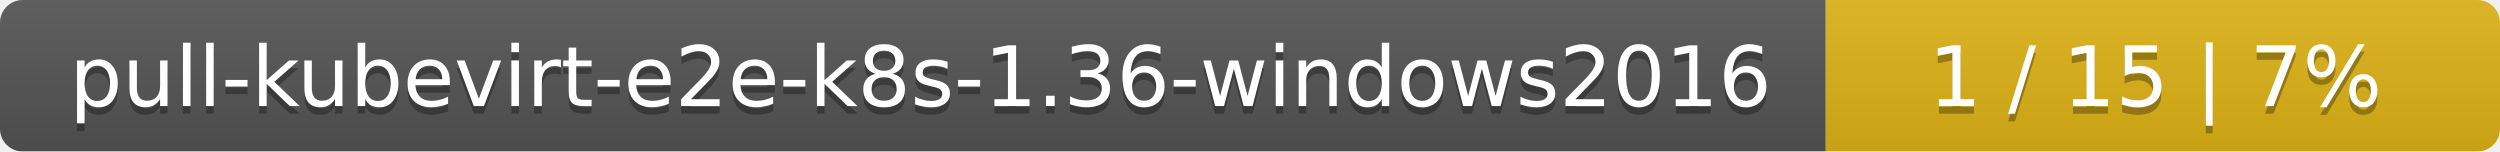
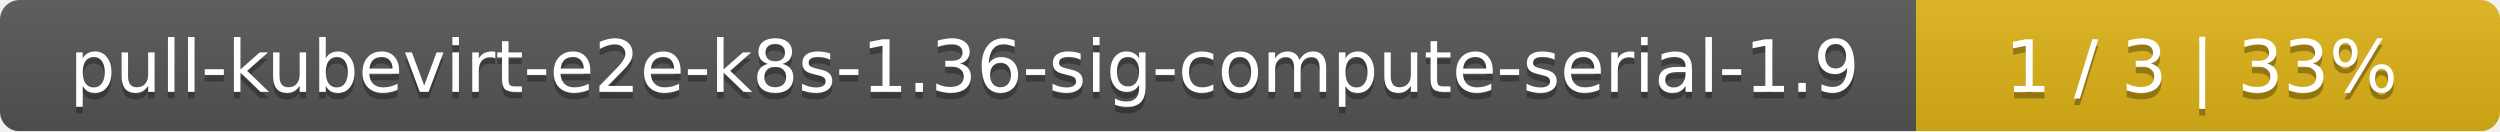
- <svg xmlns="http://www.w3.org/2000/svg" width="330" height="20">
+ <svg xmlns="http://www.w3.org/2000/svg" width="381" height="20">
  <linearGradient id="smooth" x2="0" y2="100%">
    <stop offset="0" stop-color="#bbb" stop-opacity=".1" />
    <stop offset="1" stop-opacity=".1" />
  </linearGradient>
  <mask id="round">
-     <rect width="330" height="20" rx="3" fill="#fff" />
+     <rect width="381" height="20" rx="3" fill="#fff" />
  </mask>
  <g mask="url(#round)">
-     <rect width="241" height="20" fill="#555" />
-     <rect x="241" width="89" height="20" fill="#dfb317" />
-     <rect width="330" height="20" fill="url(#smooth)" />
+     <rect width="292" height="20" fill="#555" />
+     <rect x="292" width="89" height="20" fill="#dfb317" />
+     <rect width="381" height="20" fill="url(#smooth)" />
  </g>
  <g fill="#fff" text-anchor="middle" font-family="DejaVu Sans,Verdana,Geneva,sans-serif" font-size="11">
-     <text x="121.5" y="15" fill="#010101" fill-opacity=".3">pull-kubevirt-e2e-k8s-1.36-windows2016</text>
-     <text x="121.5" y="14">pull-kubevirt-e2e-k8s-1.36-windows2016</text>
-     <text x="284.5" y="15" fill="#010101" fill-opacity=".3">1 / 15    |    7%</text>
-     <text x="284.5" y="14">1 / 15    |    7%</text>
+     <text x="147" y="15" fill="#010101" fill-opacity=".3">pull-kubevirt-e2e-k8s-1.36-sig-compute-serial-1.9</text>
+     <text x="147" y="14">pull-kubevirt-e2e-k8s-1.36-sig-compute-serial-1.9</text>
+     <text x="335.5" y="15" fill="#010101" fill-opacity=".3">1 / 3    |    33%</text>
+     <text x="335.5" y="14">1 / 3    |    33%</text>
  </g>
</svg>
